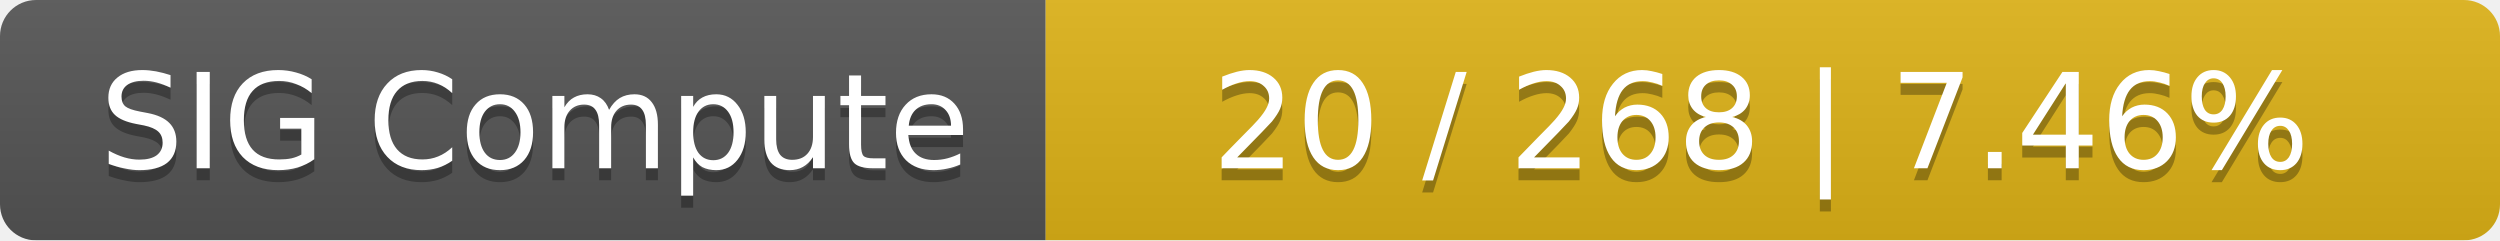
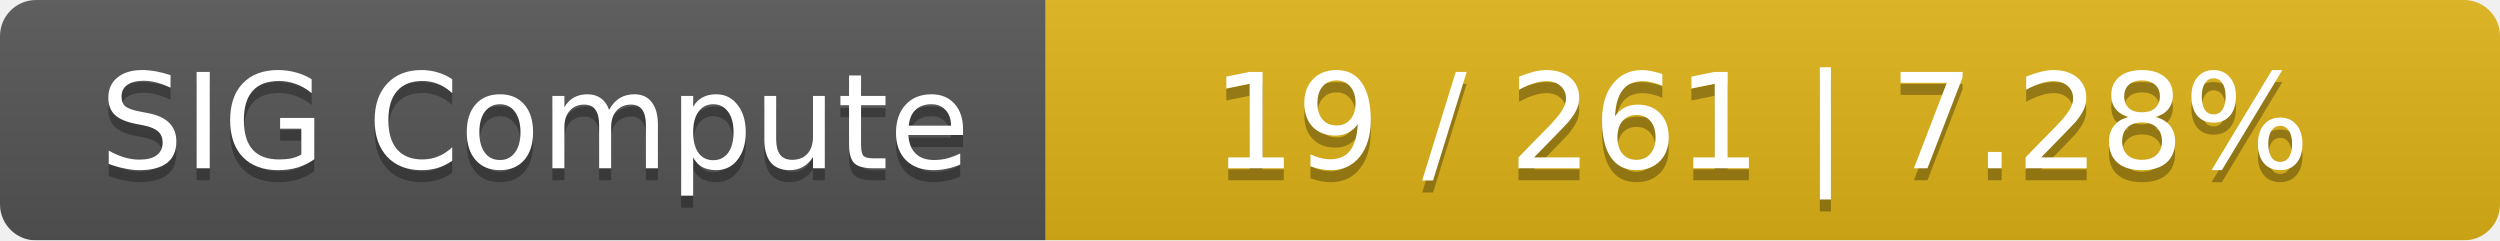
<svg xmlns="http://www.w3.org/2000/svg" width="208" height="20">
  <linearGradient id="smooth" x2="0" y2="100%">
    <stop offset="0" stop-color="#bbb" stop-opacity=".1" />
    <stop offset="1" stop-opacity=".1" />
  </linearGradient>
  <mask id="round">
    <rect width="208" height="20" rx="3" fill="#fff" />
  </mask>
  <g mask="url(#round)">
    <rect width="87" height="20" fill="#555" />
    <rect x="87" width="121" height="20" fill="#dfb317" />
    <rect width="208" height="20" fill="url(#smooth)" />
  </g>
  <g fill="#fff" text-anchor="middle" font-family="DejaVu Sans,Verdana,Geneva,sans-serif" font-size="11">
    <text x="44.5" y="15" fill="#010101" fill-opacity=".3">SIG Compute</text>
    <text x="44.5" y="14">SIG Compute</text>
-     <text x="146.5" y="15" fill="#010101" fill-opacity=".3">20 / 268    |    7.46%</text>
-     <text x="146.5" y="14">20 / 268    |    7.46%</text>
+     <text x="146.5" y="15" fill="#010101" fill-opacity=".3">19 / 261    |    7.28%</text>
+     <text x="146.5" y="14">19 / 261    |    7.28%</text>
  </g>
</svg>
